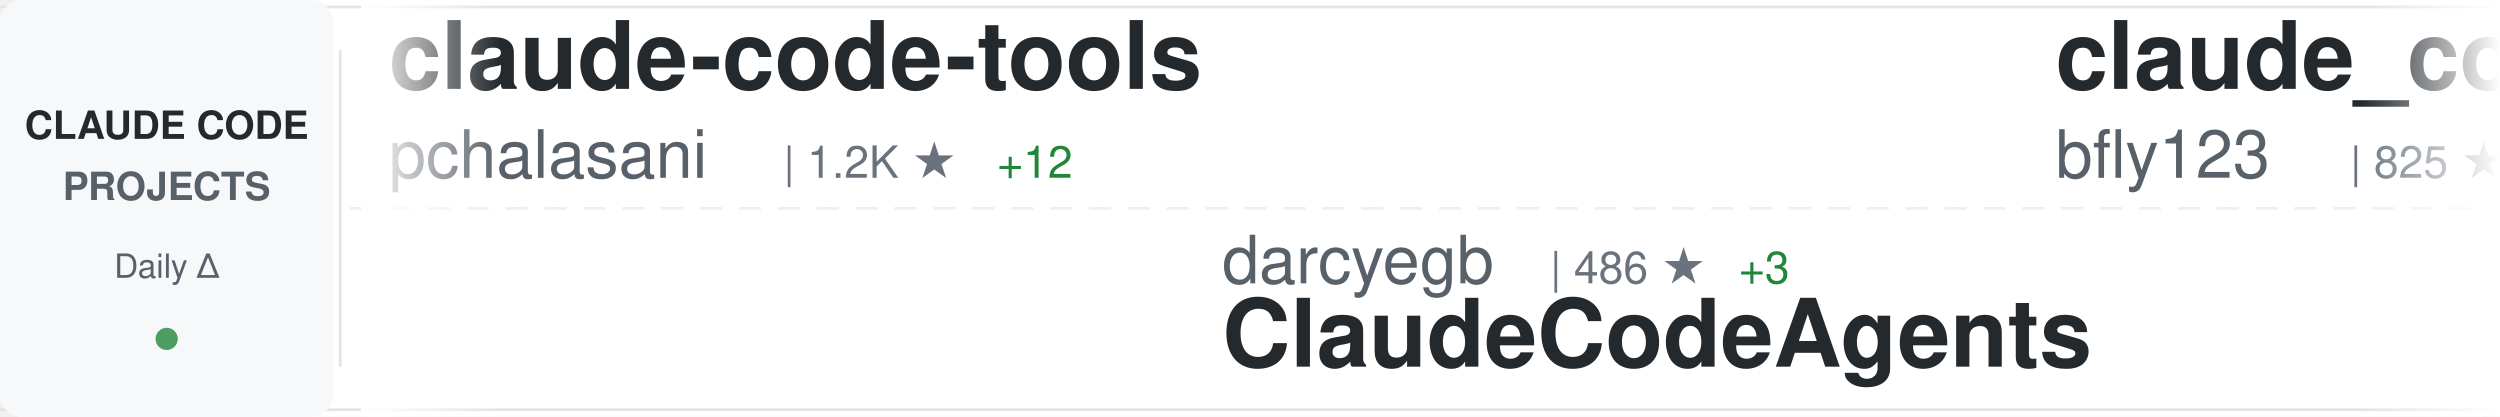
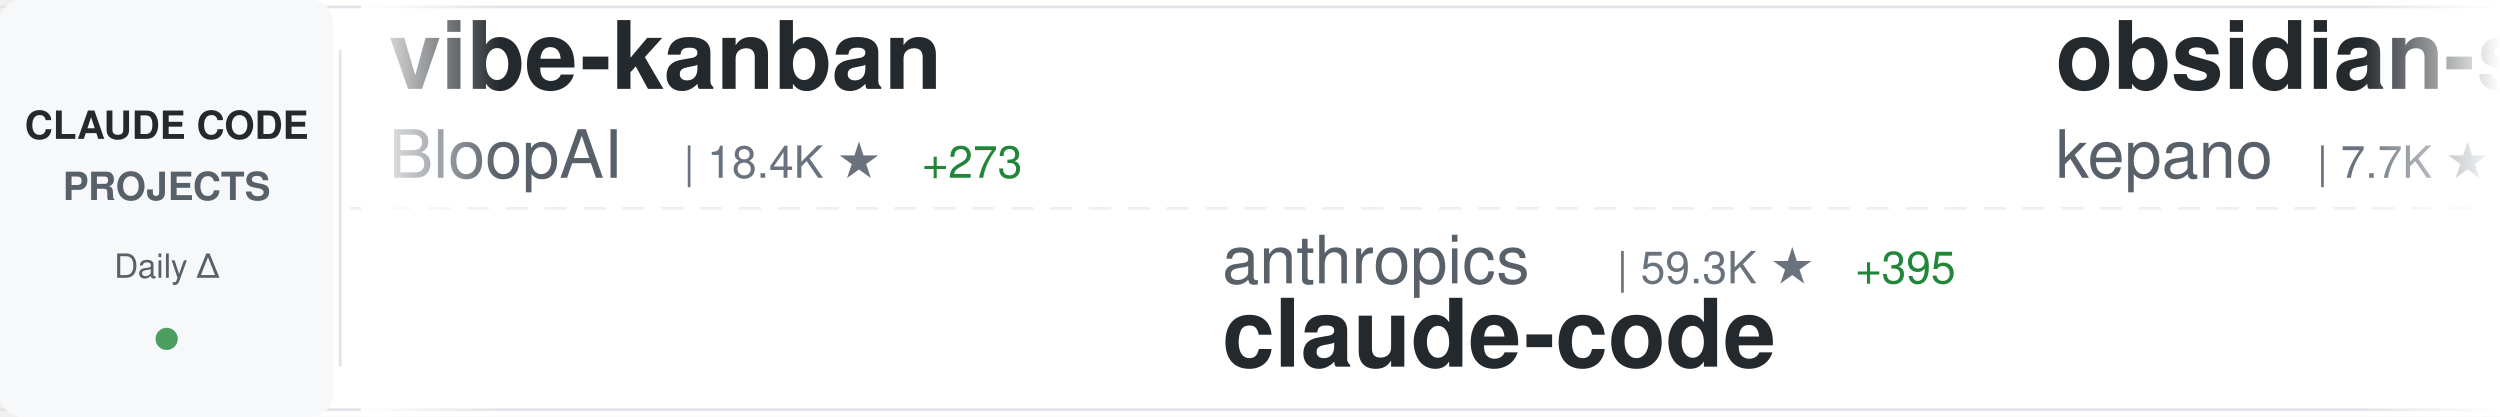
<svg xmlns="http://www.w3.org/2000/svg" width="900" height="150">
  <defs>
    <linearGradient id="awesomeLeftFade" x1="0%" y1="0%" x2="100%" y2="0%">
      <stop offset="0%" style="stop-color:#ffffff;stop-opacity:1" />
      <stop offset="100%" style="stop-color:#ffffff;stop-opacity:0" />
    </linearGradient>
    <linearGradient id="awesomeRightFade" x1="0%" y1="0%" x2="100%" y2="0%">
      <stop offset="0%" style="stop-color:#ffffff;stop-opacity:0" />
      <stop offset="100%" style="stop-color:#ffffff;stop-opacity:1" />
    </linearGradient>
  </defs>
  <rect width="900" height="150" fill="#ffffff" rx="8" />
  <rect x="0" y="2" width="900" height="1" fill="#e1e4e8" />
  <rect x="0" y="147" width="900" height="1" fill="#e1e4e8" />
  <line x1="0" y1="75" x2="900" y2="75" stroke="#e1e4e8" stroke-width="1" stroke-dasharray="8 6" opacity="0.6" />
  <rect x="0" y="0" width="120" height="150" fill="#f6f8fa" rx="8" />
  <text x="60" y="50" font-family="-apple-system, BlinkMacSystemFont, 'Segoe UI', Helvetica, Arial, sans-serif" font-size="14" font-weight="600" fill="#24292e" text-anchor="middle">CLAUDE CODE</text>
  <text x="60" y="72" font-family="-apple-system, BlinkMacSystemFont, 'Segoe UI', Helvetica, Arial, sans-serif" font-size="14" font-weight="600" fill="#586069" text-anchor="middle">PROJECTS</text>
  <text x="60" y="100" font-family="-apple-system, BlinkMacSystemFont, 'Segoe UI', Helvetica, Arial, sans-serif" font-size="12" font-weight="500" fill="#586069" text-anchor="middle">Daily Δ</text>
  <circle cx="60" cy="122" r="4" fill="#22863a" opacity="0.8" />
  <rect x="122" y="18" width="1" height="114" fill="#e1e4e8" />
  <clipPath id="awesomeTickerClip">
    <rect x="130" y="0" width="770" height="150" />
  </clipPath>
  <g clip-path="url(#awesomeTickerClip)">
    <g id="awesomeTickerItems">
      <animateTransform attributeName="transform" attributeType="XML" type="translate" from="0 0" to="-3000 0" dur="54s" repeatCount="indefinite" />
      <g transform="translate(0, 0)">
-         <text x="140" y="32" font-family="-apple-system, BlinkMacSystemFont, 'Segoe UI', Helvetica, Arial, sans-serif" font-size="34" font-weight="600" fill="#24292e">claude-code-tools</text>
-         <text x="140" y="64" font-family="-apple-system, BlinkMacSystemFont, 'Segoe UI', Helvetica, Arial, sans-serif" font-size="24" font-weight="400" fill="#586069">pchalasani</text>
-         <text x="282" y="64" font-family="-apple-system, BlinkMacSystemFont, 'Segoe UI', Helvetica, Arial, sans-serif" font-size="16" font-weight="500" fill="#6a737d">| 1.2K ★</text>
-         <text x="359" y="64" font-family="-apple-system, BlinkMacSystemFont, 'Segoe UI', Helvetica, Arial, sans-serif" font-size="16" font-weight="500" fill="#22863a"> +12</text>
+         <text x="140" y="32" font-family="-apple-system, BlinkMacSystemFont, 'Segoe UI', Helvetica, Arial, sans-serif" font-size="34" font-weight="600" fill="#24292e">vibe-kanban</text>
+         <text x="140" y="64" font-family="-apple-system, BlinkMacSystemFont, 'Segoe UI', Helvetica, Arial, sans-serif" font-size="24" font-weight="400" fill="#586069">BloopAI</text>
+         <text x="246" y="64" font-family="-apple-system, BlinkMacSystemFont, 'Segoe UI', Helvetica, Arial, sans-serif" font-size="16" font-weight="500" fill="#6a737d">| 18.4K ★</text>
+         <text x="332" y="64" font-family="-apple-system, BlinkMacSystemFont, 'Segoe UI', Helvetica, Arial, sans-serif" font-size="16" font-weight="500" fill="#22863a"> +273</text>
      </g>
      <g transform="translate(300, 0)">
-         <text x="140" y="102" font-family="-apple-system, BlinkMacSystemFont, 'Segoe UI', Helvetica, Arial, sans-serif" font-size="24" font-weight="400" fill="#586069">darcyegb</text>
-         <text x="258" y="102" font-family="-apple-system, BlinkMacSystemFont, 'Segoe UI', Helvetica, Arial, sans-serif" font-size="16" font-weight="500" fill="#6a737d">| 486 ★</text>
-         <text x="326" y="102" font-family="-apple-system, BlinkMacSystemFont, 'Segoe UI', Helvetica, Arial, sans-serif" font-size="16" font-weight="500" fill="#22863a"> +3</text>
-         <text x="140" y="132" font-family="-apple-system, BlinkMacSystemFont, 'Segoe UI', Helvetica, Arial, sans-serif" font-size="34" font-weight="600" fill="#24292e">ClaudeCodeAgents</text>
+         <text x="140" y="102" font-family="-apple-system, BlinkMacSystemFont, 'Segoe UI', Helvetica, Arial, sans-serif" font-size="24" font-weight="400" fill="#586069">anthropics</text>
+         <text x="282" y="102" font-family="-apple-system, BlinkMacSystemFont, 'Segoe UI', Helvetica, Arial, sans-serif" font-size="16" font-weight="500" fill="#6a737d">| 59.3K ★</text>
+         <text x="368" y="102" font-family="-apple-system, BlinkMacSystemFont, 'Segoe UI', Helvetica, Arial, sans-serif" font-size="16" font-weight="500" fill="#22863a"> +395</text>
+         <text x="140" y="132" font-family="-apple-system, BlinkMacSystemFont, 'Segoe UI', Helvetica, Arial, sans-serif" font-size="34" font-weight="600" fill="#24292e">claude-code</text>
      </g>
      <g transform="translate(600, 0)">
-         <text x="140" y="32" font-family="-apple-system, BlinkMacSystemFont, 'Segoe UI', Helvetica, Arial, sans-serif" font-size="34" font-weight="600" fill="#24292e">claude_code_bridge</text>
-         <text x="140" y="64" font-family="-apple-system, BlinkMacSystemFont, 'Segoe UI', Helvetica, Arial, sans-serif" font-size="24" font-weight="400" fill="#586069">bfly123</text>
-         <text x="246" y="64" font-family="-apple-system, BlinkMacSystemFont, 'Segoe UI', Helvetica, Arial, sans-serif" font-size="16" font-weight="500" fill="#6a737d">| 825 ★</text>
-         <text x="314" y="64" font-family="-apple-system, BlinkMacSystemFont, 'Segoe UI', Helvetica, Arial, sans-serif" font-size="16" font-weight="500" fill="#22863a"> +72</text>
+         <text x="140" y="32" font-family="-apple-system, BlinkMacSystemFont, 'Segoe UI', Helvetica, Arial, sans-serif" font-size="34" font-weight="600" fill="#24292e">obsidian-skills</text>
+         <text x="140" y="64" font-family="-apple-system, BlinkMacSystemFont, 'Segoe UI', Helvetica, Arial, sans-serif" font-size="24" font-weight="400" fill="#586069">kepano</text>
+         <text x="234" y="64" font-family="-apple-system, BlinkMacSystemFont, 'Segoe UI', Helvetica, Arial, sans-serif" font-size="16" font-weight="500" fill="#6a737d">| 7.7K ★</text>
+         <text x="311" y="64" font-family="-apple-system, BlinkMacSystemFont, 'Segoe UI', Helvetica, Arial, sans-serif" font-size="16" font-weight="500" fill="#22863a"> +147</text>
      </g>
      <g transform="translate(900, 0)">
-         <text x="140" y="102" font-family="-apple-system, BlinkMacSystemFont, 'Segoe UI', Helvetica, Arial, sans-serif" font-size="24" font-weight="400" fill="#586069">BloopAI</text>
-         <text x="246" y="102" font-family="-apple-system, BlinkMacSystemFont, 'Segoe UI', Helvetica, Arial, sans-serif" font-size="16" font-weight="500" fill="#6a737d">| 18.3K ★</text>
-         <text x="332" y="102" font-family="-apple-system, BlinkMacSystemFont, 'Segoe UI', Helvetica, Arial, sans-serif" font-size="16" font-weight="500" fill="#22863a"> +308</text>
-         <text x="140" y="132" font-family="-apple-system, BlinkMacSystemFont, 'Segoe UI', Helvetica, Arial, sans-serif" font-size="34" font-weight="600" fill="#24292e">vibe-kanban</text>
+         <text x="140" y="102" font-family="-apple-system, BlinkMacSystemFont, 'Segoe UI', Helvetica, Arial, sans-serif" font-size="24" font-weight="400" fill="#586069">oraios</text>
+         <text x="234" y="102" font-family="-apple-system, BlinkMacSystemFont, 'Segoe UI', Helvetica, Arial, sans-serif" font-size="16" font-weight="500" fill="#6a737d">| 19.0K ★</text>
+         <text x="320" y="102" font-family="-apple-system, BlinkMacSystemFont, 'Segoe UI', Helvetica, Arial, sans-serif" font-size="16" font-weight="500" fill="#22863a"> +75</text>
+         <text x="140" y="132" font-family="-apple-system, BlinkMacSystemFont, 'Segoe UI', Helvetica, Arial, sans-serif" font-size="34" font-weight="600" fill="#24292e">serena</text>
      </g>
      <g transform="translate(1200, 0)">
-         <text x="140" y="32" font-family="-apple-system, BlinkMacSystemFont, 'Segoe UI', Helvetica, Arial, sans-serif" font-size="34" font-weight="600" fill="#24292e">claude-code-acp</text>
-         <text x="140" y="64" font-family="-apple-system, BlinkMacSystemFont, 'Segoe UI', Helvetica, Arial, sans-serif" font-size="24" font-weight="400" fill="#586069">zed-industries</text>
-         <text x="330" y="64" font-family="-apple-system, BlinkMacSystemFont, 'Segoe UI', Helvetica, Arial, sans-serif" font-size="16" font-weight="500" fill="#6a737d">| 775 ★</text>
-         <text x="398" y="64" font-family="-apple-system, BlinkMacSystemFont, 'Segoe UI', Helvetica, Arial, sans-serif" font-size="16" font-weight="500" fill="#22863a"> +7</text>
+         <text x="140" y="32" font-family="-apple-system, BlinkMacSystemFont, 'Segoe UI', Helvetica, Arial, sans-serif" font-size="34" font-weight="600" fill="#24292e">claude-code-subagents</text>
+         <text x="140" y="64" font-family="-apple-system, BlinkMacSystemFont, 'Segoe UI', Helvetica, Arial, sans-serif" font-size="24" font-weight="400" fill="#586069">0xfurai</text>
+         <text x="246" y="64" font-family="-apple-system, BlinkMacSystemFont, 'Segoe UI', Helvetica, Arial, sans-serif" font-size="16" font-weight="500" fill="#6a737d">| 650 ★</text>
+         <text x="314" y="64" font-family="-apple-system, BlinkMacSystemFont, 'Segoe UI', Helvetica, Arial, sans-serif" font-size="16" font-weight="500" fill="#22863a"> +1</text>
      </g>
      <g transform="translate(1500, 0)">
-         <text x="140" y="102" font-family="-apple-system, BlinkMacSystemFont, 'Segoe UI', Helvetica, Arial, sans-serif" font-size="24" font-weight="400" fill="#586069">anthropics</text>
-         <text x="282" y="102" font-family="-apple-system, BlinkMacSystemFont, 'Segoe UI', Helvetica, Arial, sans-serif" font-size="16" font-weight="500" fill="#6a737d">| 48.5K ★</text>
-         <text x="368" y="102" font-family="-apple-system, BlinkMacSystemFont, 'Segoe UI', Helvetica, Arial, sans-serif" font-size="16" font-weight="500" fill="#22863a"> +1.3K</text>
-         <text x="140" y="132" font-family="-apple-system, BlinkMacSystemFont, 'Segoe UI', Helvetica, Arial, sans-serif" font-size="34" font-weight="600" fill="#24292e">skills</text>
+         <text x="140" y="102" font-family="-apple-system, BlinkMacSystemFont, 'Segoe UI', Helvetica, Arial, sans-serif" font-size="24" font-weight="400" fill="#586069">zed-industries</text>
+         <text x="330" y="102" font-family="-apple-system, BlinkMacSystemFont, 'Segoe UI', Helvetica, Arial, sans-serif" font-size="16" font-weight="500" fill="#6a737d">| 776 ★</text>
+         <text x="398" y="102" font-family="-apple-system, BlinkMacSystemFont, 'Segoe UI', Helvetica, Arial, sans-serif" font-size="16" font-weight="500" fill="#22863a"> +8</text>
+         <text x="140" y="132" font-family="-apple-system, BlinkMacSystemFont, 'Segoe UI', Helvetica, Arial, sans-serif" font-size="34" font-weight="600" fill="#24292e">claude-code-acp</text>
      </g>
      <g transform="translate(1800, 0)">
-         <text x="140" y="32" font-family="-apple-system, BlinkMacSystemFont, 'Segoe UI', Helvetica, Arial, sans-serif" font-size="34" font-weight="600" fill="#24292e">claude-code</text>
-         <text x="140" y="64" font-family="-apple-system, BlinkMacSystemFont, 'Segoe UI', Helvetica, Arial, sans-serif" font-size="24" font-weight="400" fill="#586069">anthropics</text>
-         <text x="282" y="64" font-family="-apple-system, BlinkMacSystemFont, 'Segoe UI', Helvetica, Arial, sans-serif" font-size="16" font-weight="500" fill="#6a737d">| 59.2K ★</text>
-         <text x="368" y="64" font-family="-apple-system, BlinkMacSystemFont, 'Segoe UI', Helvetica, Arial, sans-serif" font-size="16" font-weight="500" fill="#22863a"> +415</text>
+         <text x="140" y="32" font-family="-apple-system, BlinkMacSystemFont, 'Segoe UI', Helvetica, Arial, sans-serif" font-size="34" font-weight="600" fill="#24292e">claude-code-cheat-sheet</text>
+         <text x="140" y="64" font-family="-apple-system, BlinkMacSystemFont, 'Segoe UI', Helvetica, Arial, sans-serif" font-size="24" font-weight="400" fill="#586069">Njengah</text>
+         <text x="246" y="64" font-family="-apple-system, BlinkMacSystemFont, 'Segoe UI', Helvetica, Arial, sans-serif" font-size="16" font-weight="500" fill="#6a737d">| 1.2K ★</text>
+         <text x="323" y="64" font-family="-apple-system, BlinkMacSystemFont, 'Segoe UI', Helvetica, Arial, sans-serif" font-size="16" font-weight="500" fill="#22863a"> +7</text>
      </g>
      <g transform="translate(2100, 0)">
-         <text x="140" y="102" font-family="-apple-system, BlinkMacSystemFont, 'Segoe UI', Helvetica, Arial, sans-serif" font-size="24" font-weight="400" fill="#586069">wasabeef</text>
-         <text x="258" y="102" font-family="-apple-system, BlinkMacSystemFont, 'Segoe UI', Helvetica, Arial, sans-serif" font-size="16" font-weight="500" fill="#6a737d">| 971 ★</text>
-         <text x="326" y="102" font-family="-apple-system, BlinkMacSystemFont, 'Segoe UI', Helvetica, Arial, sans-serif" font-size="16" font-weight="500" fill="#22863a"> +4</text>
-         <text x="140" y="132" font-family="-apple-system, BlinkMacSystemFont, 'Segoe UI', Helvetica, Arial, sans-serif" font-size="34" font-weight="600" fill="#24292e">claude-code-cookbook</text>
+         <text x="140" y="102" font-family="-apple-system, BlinkMacSystemFont, 'Segoe UI', Helvetica, Arial, sans-serif" font-size="24" font-weight="400" fill="#586069">ykdojo</text>
+         <text x="234" y="102" font-family="-apple-system, BlinkMacSystemFont, 'Segoe UI', Helvetica, Arial, sans-serif" font-size="16" font-weight="500" fill="#6a737d">| 1.5K ★</text>
+         <text x="311" y="102" font-family="-apple-system, BlinkMacSystemFont, 'Segoe UI', Helvetica, Arial, sans-serif" font-size="16" font-weight="500" fill="#22863a"> +54</text>
+         <text x="140" y="132" font-family="-apple-system, BlinkMacSystemFont, 'Segoe UI', Helvetica, Arial, sans-serif" font-size="34" font-weight="600" fill="#24292e">claude-code-tips</text>
      </g>
      <g transform="translate(2400, 0)">
-         <text x="140" y="32" font-family="-apple-system, BlinkMacSystemFont, 'Segoe UI', Helvetica, Arial, sans-serif" font-size="34" font-weight="600" fill="#24292e">claude-code-router</text>
-         <text x="140" y="64" font-family="-apple-system, BlinkMacSystemFont, 'Segoe UI', Helvetica, Arial, sans-serif" font-size="24" font-weight="400" fill="#586069">musistudio</text>
-         <text x="282" y="64" font-family="-apple-system, BlinkMacSystemFont, 'Segoe UI', Helvetica, Arial, sans-serif" font-size="16" font-weight="500" fill="#6a737d">| 26.3K ★</text>
-         <text x="368" y="64" font-family="-apple-system, BlinkMacSystemFont, 'Segoe UI', Helvetica, Arial, sans-serif" font-size="16" font-weight="500" fill="#22863a"> +107</text>
+         <text x="140" y="32" font-family="-apple-system, BlinkMacSystemFont, 'Segoe UI', Helvetica, Arial, sans-serif" font-size="34" font-weight="600" fill="#24292e">claude-agent-sdk-python</text>
+         <text x="140" y="64" font-family="-apple-system, BlinkMacSystemFont, 'Segoe UI', Helvetica, Arial, sans-serif" font-size="24" font-weight="400" fill="#586069">anthropics</text>
+         <text x="282" y="64" font-family="-apple-system, BlinkMacSystemFont, 'Segoe UI', Helvetica, Arial, sans-serif" font-size="16" font-weight="500" fill="#6a737d">| 4.3K ★</text>
+         <text x="359" y="64" font-family="-apple-system, BlinkMacSystemFont, 'Segoe UI', Helvetica, Arial, sans-serif" font-size="16" font-weight="500" fill="#22863a"> +15</text>
      </g>
      <g transform="translate(2700, 0)">
-         <text x="140" y="102" font-family="-apple-system, BlinkMacSystemFont, 'Segoe UI', Helvetica, Arial, sans-serif" font-size="24" font-weight="400" fill="#586069">anthropics</text>
-         <text x="282" y="102" font-family="-apple-system, BlinkMacSystemFont, 'Segoe UI', Helvetica, Arial, sans-serif" font-size="16" font-weight="500" fill="#6a737d">| 5.3K ★</text>
-         <text x="359" y="102" font-family="-apple-system, BlinkMacSystemFont, 'Segoe UI', Helvetica, Arial, sans-serif" font-size="16" font-weight="500" fill="#22863a"> +23</text>
-         <text x="140" y="132" font-family="-apple-system, BlinkMacSystemFont, 'Segoe UI', Helvetica, Arial, sans-serif" font-size="34" font-weight="600" fill="#24292e">claude-code-action</text>
+         <text x="140" y="102" font-family="-apple-system, BlinkMacSystemFont, 'Segoe UI', Helvetica, Arial, sans-serif" font-size="24" font-weight="400" fill="#586069">Matt-Dionis</text>
+         <text x="294" y="102" font-family="-apple-system, BlinkMacSystemFont, 'Segoe UI', Helvetica, Arial, sans-serif" font-size="16" font-weight="500" fill="#6a737d">| 604 ★</text>
+         <text x="362" y="102" font-family="-apple-system, BlinkMacSystemFont, 'Segoe UI', Helvetica, Arial, sans-serif" font-size="16" font-weight="500" fill="#22863a"> +1</text>
+         <text x="140" y="132" font-family="-apple-system, BlinkMacSystemFont, 'Segoe UI', Helvetica, Arial, sans-serif" font-size="34" font-weight="600" fill="#24292e">claude-code-configs</text>
      </g>
      <g transform="translate(3000, 0)">
-         <text x="140" y="32" font-family="-apple-system, BlinkMacSystemFont, 'Segoe UI', Helvetica, Arial, sans-serif" font-size="34" font-weight="600" fill="#24292e">claude-code-tools</text>
-         <text x="140" y="64" font-family="-apple-system, BlinkMacSystemFont, 'Segoe UI', Helvetica, Arial, sans-serif" font-size="24" font-weight="400" fill="#586069">pchalasani</text>
-         <text x="282" y="64" font-family="-apple-system, BlinkMacSystemFont, 'Segoe UI', Helvetica, Arial, sans-serif" font-size="16" font-weight="500" fill="#6a737d">| 1.2K ★</text>
-         <text x="359" y="64" font-family="-apple-system, BlinkMacSystemFont, 'Segoe UI', Helvetica, Arial, sans-serif" font-size="16" font-weight="500" fill="#22863a"> +12</text>
+         <text x="140" y="32" font-family="-apple-system, BlinkMacSystemFont, 'Segoe UI', Helvetica, Arial, sans-serif" font-size="34" font-weight="600" fill="#24292e">vibe-kanban</text>
+         <text x="140" y="64" font-family="-apple-system, BlinkMacSystemFont, 'Segoe UI', Helvetica, Arial, sans-serif" font-size="24" font-weight="400" fill="#586069">BloopAI</text>
+         <text x="246" y="64" font-family="-apple-system, BlinkMacSystemFont, 'Segoe UI', Helvetica, Arial, sans-serif" font-size="16" font-weight="500" fill="#6a737d">| 18.4K ★</text>
+         <text x="332" y="64" font-family="-apple-system, BlinkMacSystemFont, 'Segoe UI', Helvetica, Arial, sans-serif" font-size="16" font-weight="500" fill="#22863a"> +273</text>
      </g>
      <g transform="translate(3300, 0)">
-         <text x="140" y="102" font-family="-apple-system, BlinkMacSystemFont, 'Segoe UI', Helvetica, Arial, sans-serif" font-size="24" font-weight="400" fill="#586069">darcyegb</text>
-         <text x="258" y="102" font-family="-apple-system, BlinkMacSystemFont, 'Segoe UI', Helvetica, Arial, sans-serif" font-size="16" font-weight="500" fill="#6a737d">| 486 ★</text>
-         <text x="326" y="102" font-family="-apple-system, BlinkMacSystemFont, 'Segoe UI', Helvetica, Arial, sans-serif" font-size="16" font-weight="500" fill="#22863a"> +3</text>
-         <text x="140" y="132" font-family="-apple-system, BlinkMacSystemFont, 'Segoe UI', Helvetica, Arial, sans-serif" font-size="34" font-weight="600" fill="#24292e">ClaudeCodeAgents</text>
+         <text x="140" y="102" font-family="-apple-system, BlinkMacSystemFont, 'Segoe UI', Helvetica, Arial, sans-serif" font-size="24" font-weight="400" fill="#586069">anthropics</text>
+         <text x="282" y="102" font-family="-apple-system, BlinkMacSystemFont, 'Segoe UI', Helvetica, Arial, sans-serif" font-size="16" font-weight="500" fill="#6a737d">| 59.3K ★</text>
+         <text x="368" y="102" font-family="-apple-system, BlinkMacSystemFont, 'Segoe UI', Helvetica, Arial, sans-serif" font-size="16" font-weight="500" fill="#22863a"> +395</text>
+         <text x="140" y="132" font-family="-apple-system, BlinkMacSystemFont, 'Segoe UI', Helvetica, Arial, sans-serif" font-size="34" font-weight="600" fill="#24292e">claude-code</text>
      </g>
      <g transform="translate(3600, 0)">
-         <text x="140" y="32" font-family="-apple-system, BlinkMacSystemFont, 'Segoe UI', Helvetica, Arial, sans-serif" font-size="34" font-weight="600" fill="#24292e">claude_code_bridge</text>
-         <text x="140" y="64" font-family="-apple-system, BlinkMacSystemFont, 'Segoe UI', Helvetica, Arial, sans-serif" font-size="24" font-weight="400" fill="#586069">bfly123</text>
-         <text x="246" y="64" font-family="-apple-system, BlinkMacSystemFont, 'Segoe UI', Helvetica, Arial, sans-serif" font-size="16" font-weight="500" fill="#6a737d">| 825 ★</text>
-         <text x="314" y="64" font-family="-apple-system, BlinkMacSystemFont, 'Segoe UI', Helvetica, Arial, sans-serif" font-size="16" font-weight="500" fill="#22863a"> +72</text>
+         <text x="140" y="32" font-family="-apple-system, BlinkMacSystemFont, 'Segoe UI', Helvetica, Arial, sans-serif" font-size="34" font-weight="600" fill="#24292e">obsidian-skills</text>
+         <text x="140" y="64" font-family="-apple-system, BlinkMacSystemFont, 'Segoe UI', Helvetica, Arial, sans-serif" font-size="24" font-weight="400" fill="#586069">kepano</text>
+         <text x="234" y="64" font-family="-apple-system, BlinkMacSystemFont, 'Segoe UI', Helvetica, Arial, sans-serif" font-size="16" font-weight="500" fill="#6a737d">| 7.7K ★</text>
+         <text x="311" y="64" font-family="-apple-system, BlinkMacSystemFont, 'Segoe UI', Helvetica, Arial, sans-serif" font-size="16" font-weight="500" fill="#22863a"> +147</text>
      </g>
      <g transform="translate(3900, 0)">
-         <text x="140" y="102" font-family="-apple-system, BlinkMacSystemFont, 'Segoe UI', Helvetica, Arial, sans-serif" font-size="24" font-weight="400" fill="#586069">BloopAI</text>
-         <text x="246" y="102" font-family="-apple-system, BlinkMacSystemFont, 'Segoe UI', Helvetica, Arial, sans-serif" font-size="16" font-weight="500" fill="#6a737d">| 18.3K ★</text>
-         <text x="332" y="102" font-family="-apple-system, BlinkMacSystemFont, 'Segoe UI', Helvetica, Arial, sans-serif" font-size="16" font-weight="500" fill="#22863a"> +308</text>
-         <text x="140" y="132" font-family="-apple-system, BlinkMacSystemFont, 'Segoe UI', Helvetica, Arial, sans-serif" font-size="34" font-weight="600" fill="#24292e">vibe-kanban</text>
+         <text x="140" y="102" font-family="-apple-system, BlinkMacSystemFont, 'Segoe UI', Helvetica, Arial, sans-serif" font-size="24" font-weight="400" fill="#586069">oraios</text>
+         <text x="234" y="102" font-family="-apple-system, BlinkMacSystemFont, 'Segoe UI', Helvetica, Arial, sans-serif" font-size="16" font-weight="500" fill="#6a737d">| 19.0K ★</text>
+         <text x="320" y="102" font-family="-apple-system, BlinkMacSystemFont, 'Segoe UI', Helvetica, Arial, sans-serif" font-size="16" font-weight="500" fill="#22863a"> +75</text>
+         <text x="140" y="132" font-family="-apple-system, BlinkMacSystemFont, 'Segoe UI', Helvetica, Arial, sans-serif" font-size="34" font-weight="600" fill="#24292e">serena</text>
      </g>
    </g>
  </g>
  <rect x="130" y="0" width="50" height="150" fill="url(#awesomeLeftFade)" />
  <rect x="850" y="0" width="50" height="150" fill="url(#awesomeRightFade)" />
</svg>
